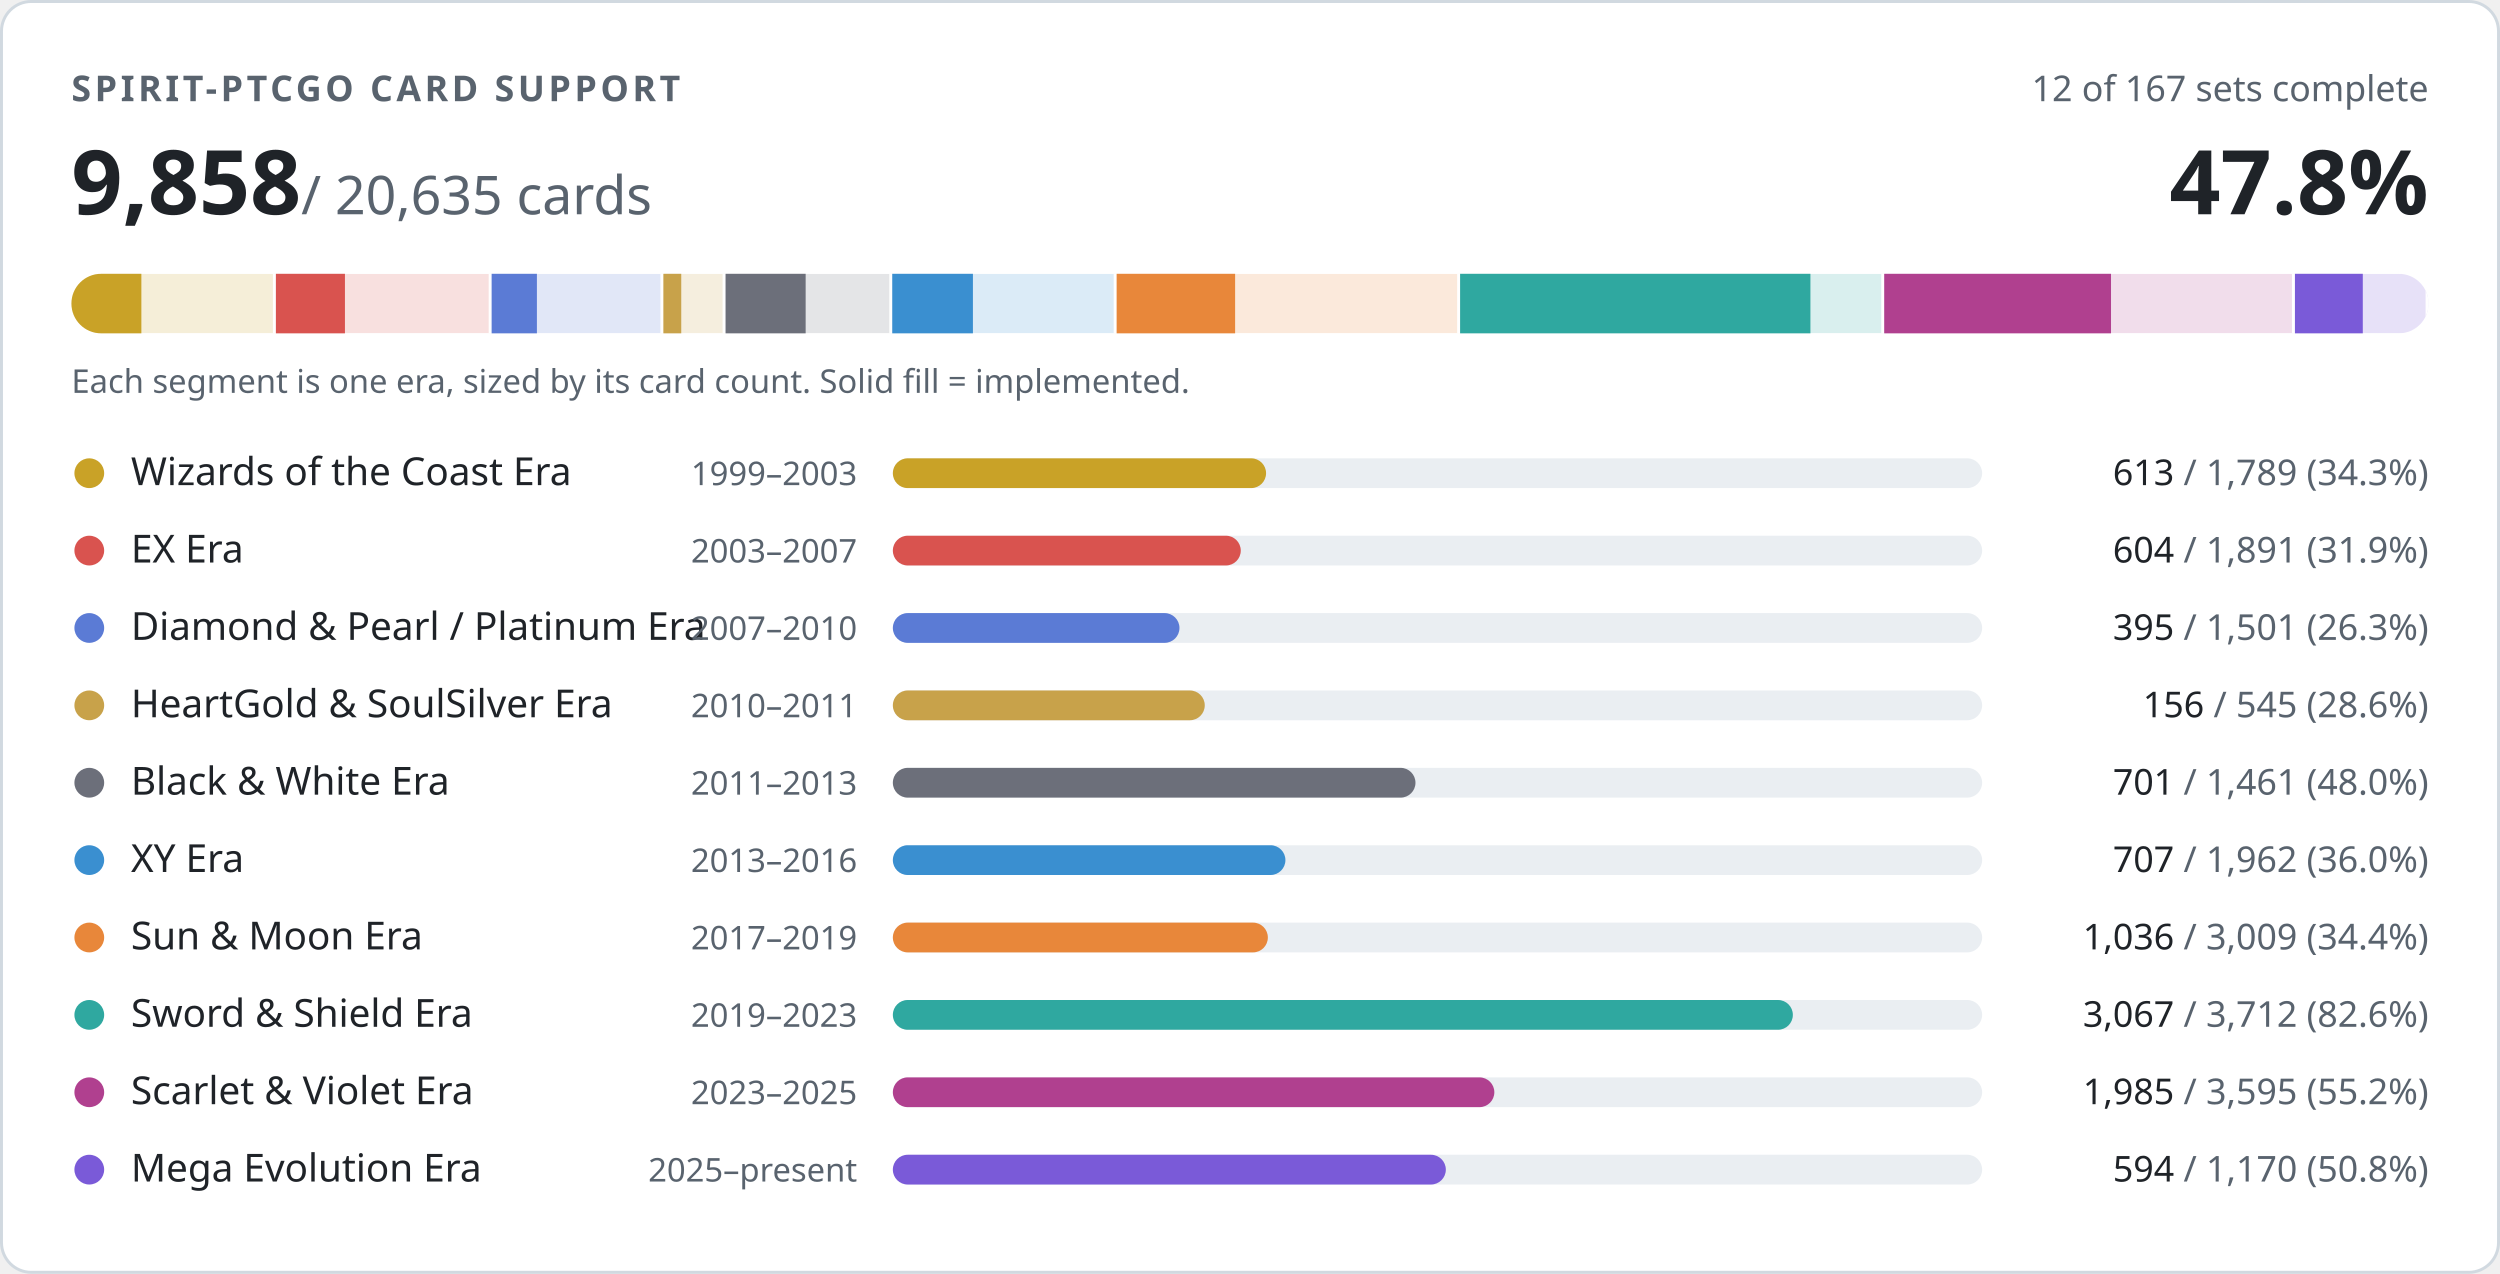
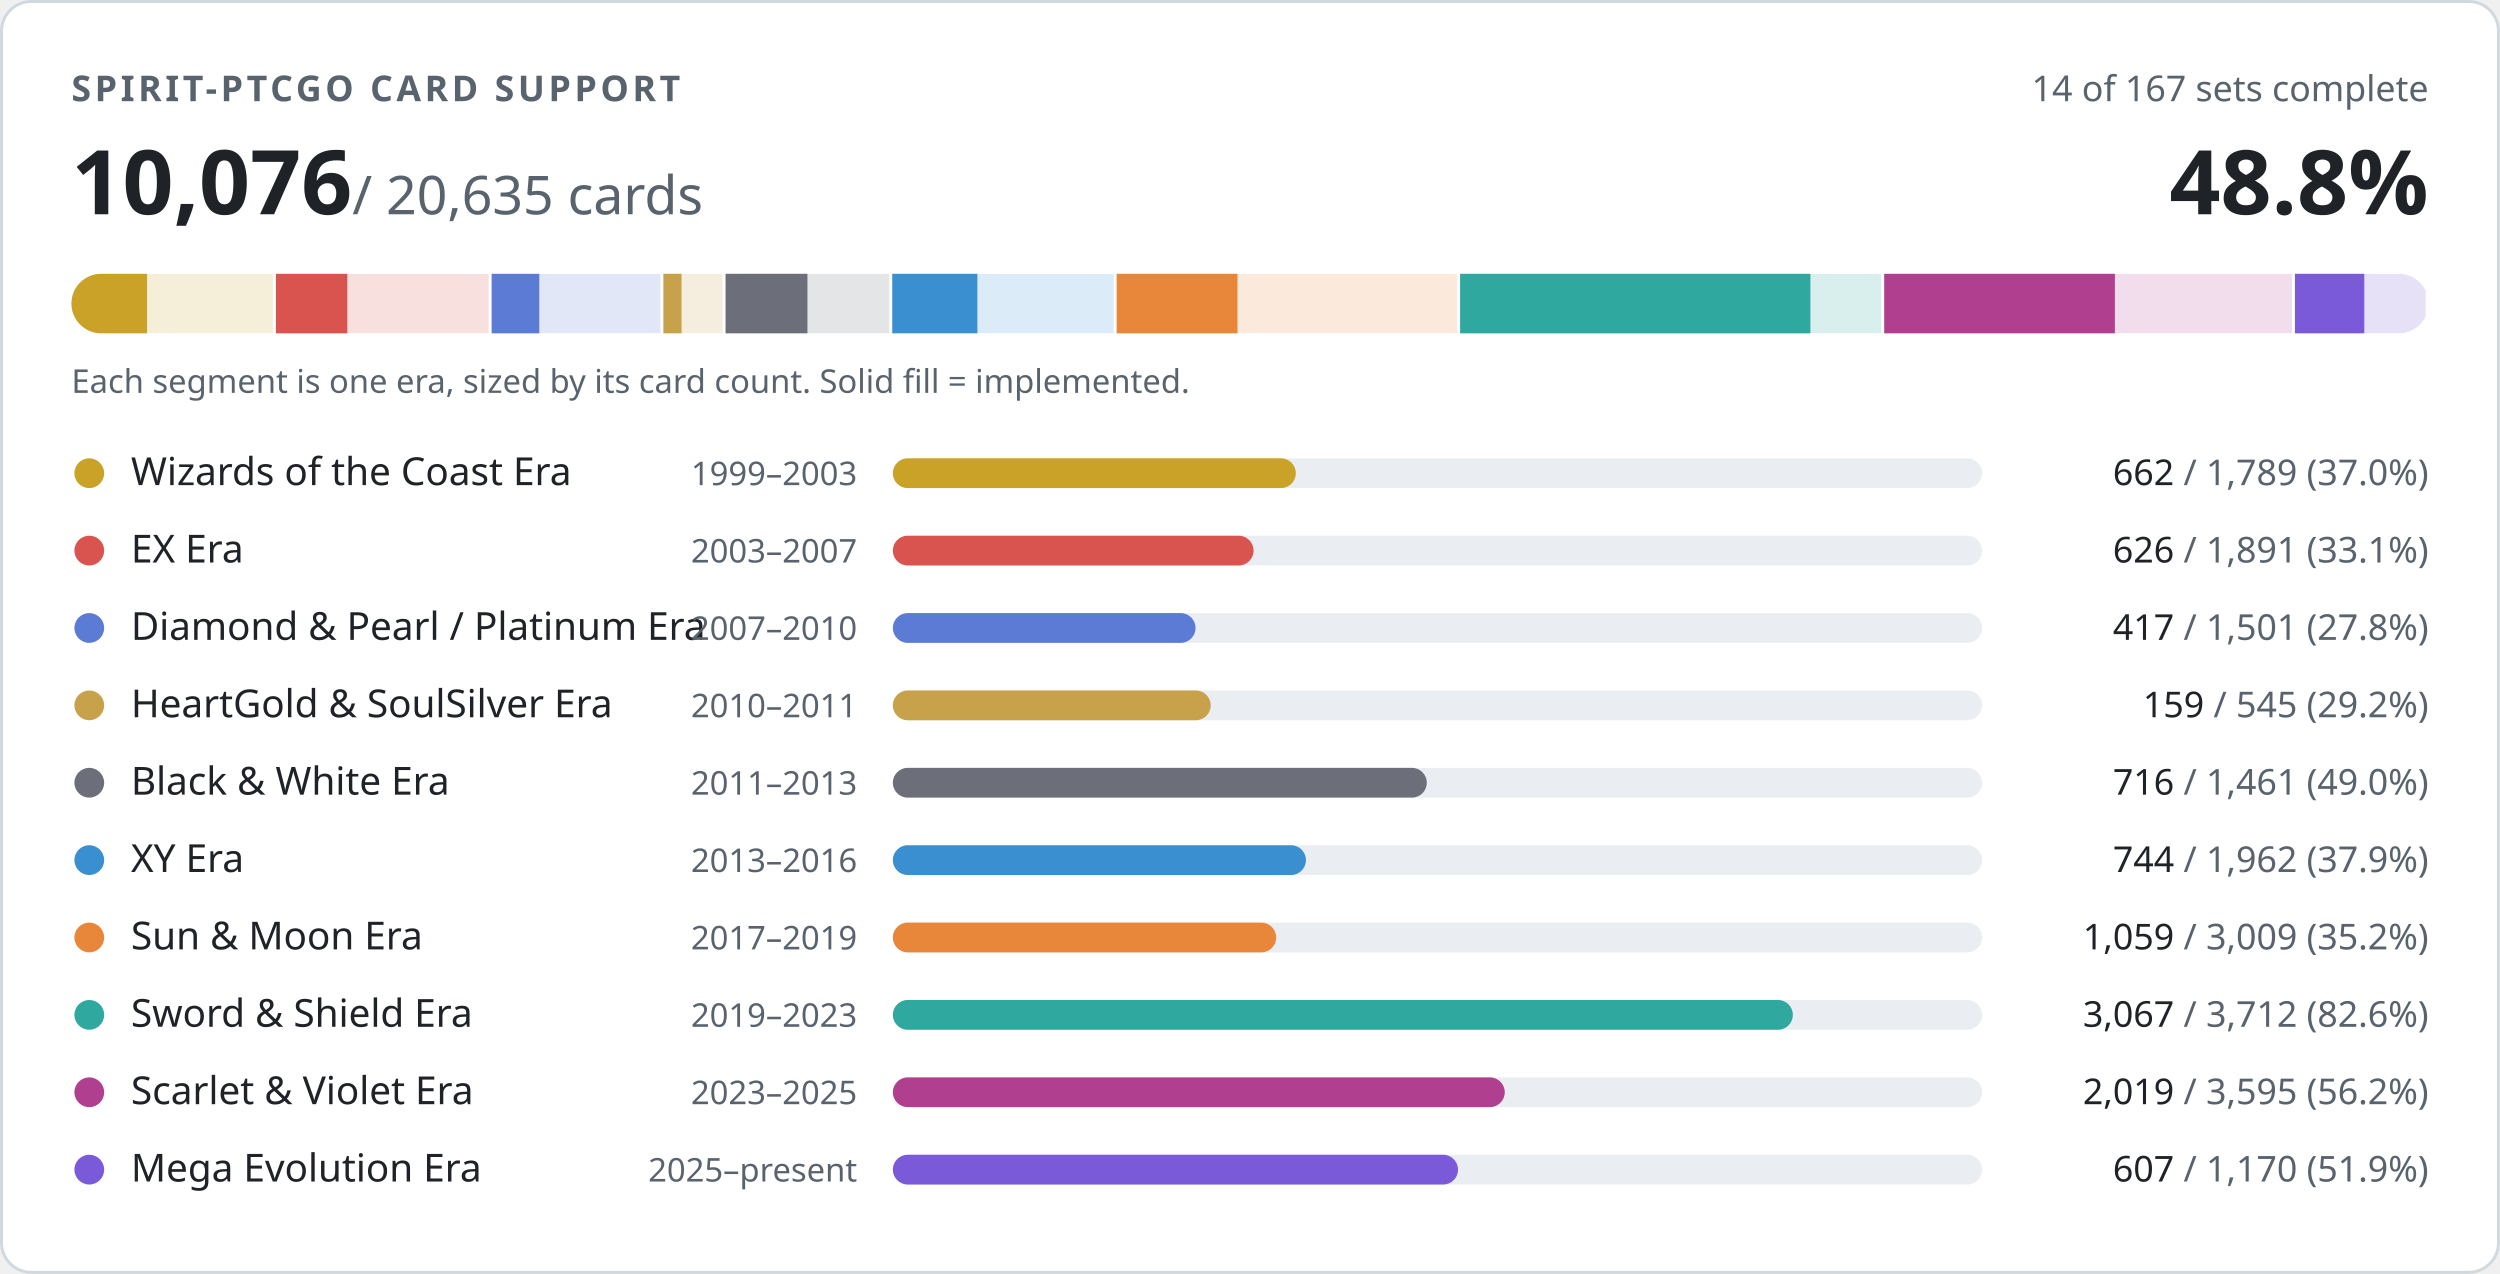
- <svg xmlns="http://www.w3.org/2000/svg" width="840" height="428" viewBox="0 0 840 428" role="img" aria-label="PTCGO Revival card support: 9858 of 20635 cards implemented">
+ <svg xmlns="http://www.w3.org/2000/svg" width="840" height="428" viewBox="0 0 840 428" role="img" aria-label="PTCGO Revival card support: 10076 of 20635 cards implemented">
  <style>
.t{fill:#1f2328}.m{fill:#59636e}.trk{fill:#eaeef2}.bd{stroke:#d1d9e0}.bg{fill:#ffffff}
@media (prefers-color-scheme:dark){.t{fill:#f0f6fc}.m{fill:#9198a1}.trk{fill:#262c36}.bd{stroke:#3d444d}.bg{fill:#0d1117}}
text{font-family:-apple-system,BlinkMacSystemFont,'Segoe UI','Noto Sans',Helvetica,Arial,sans-serif;font-variant-numeric:tabular-nums}
</style>
  <rect class="bg bd" x="0.5" y="0.5" width="839" height="427" rx="10" stroke-width="1" />
  <text class="m" x="24" y="34" font-size="12" font-weight="600" letter-spacing="1.2">SPIRIT-PTCGO CARD SUPPORT</text>
-   <text class="m" x="816" y="34" font-size="12" text-anchor="end">12 of 167 sets complete</text>
-   <text class="t" x="24" y="72" font-size="30" font-weight="700">9,858<tspan class="m" font-size="18" font-weight="400"> / 20,635 cards</tspan>
+   <text class="m" x="816" y="34" font-size="12" text-anchor="end">14 of 167 sets complete</text>
+   <text class="t" x="24" y="72" font-size="30" font-weight="700">10,076<tspan class="m" font-size="18" font-weight="400"> / 20,635 cards</tspan>
  </text>
-   <text class="t" x="816" y="72" font-size="30" font-weight="700" text-anchor="end">47.8%</text>
+   <text class="t" x="816" y="72" font-size="30" font-weight="700" text-anchor="end">48.8%</text>
  <clipPath id="strip">
    <rect x="24" y="92" width="792" height="20" rx="10" />
  </clipPath>
  <g clip-path="url(#strip)">
    <rect x="24.0" y="92" width="68.7" height="20" fill="#c9a227" opacity="0.18" />
-     <rect x="24.0" y="92" width="23.5" height="20" fill="#c9a227" />
+     <rect x="24.0" y="92" width="25.4" height="20" fill="#c9a227" />
    <rect x="91.7" y="92" width="2" height="20" class="bg" />
    <rect x="92.7" y="92" width="72.6" height="20" fill="#d9534f" opacity="0.18" />
-     <rect x="92.7" y="92" width="23.2" height="20" fill="#d9534f" />
+     <rect x="92.7" y="92" width="24.0" height="20" fill="#d9534f" />
    <rect x="164.2" y="92" width="2" height="20" class="bg" />
    <rect x="165.2" y="92" width="57.6" height="20" fill="#5b7bd5" opacity="0.18" />
-     <rect x="165.2" y="92" width="15.2" height="20" fill="#5b7bd5" />
+     <rect x="165.2" y="92" width="16.0" height="20" fill="#5b7bd5" />
    <rect x="221.9" y="92" width="2" height="20" class="bg" />
    <rect x="222.9" y="92" width="20.9" height="20" fill="#c8a24a" opacity="0.18" />
-     <rect x="222.9" y="92" width="6.0" height="20" fill="#c8a24a" />
+     <rect x="222.9" y="92" width="6.1" height="20" fill="#c8a24a" />
    <rect x="242.8" y="92" width="2" height="20" class="bg" />
    <rect x="243.8" y="92" width="56.1" height="20" fill="#6c6f7a" opacity="0.18" />
-     <rect x="243.8" y="92" width="26.9" height="20" fill="#6c6f7a" />
+     <rect x="243.8" y="92" width="27.5" height="20" fill="#6c6f7a" />
    <rect x="298.8" y="92" width="2" height="20" class="bg" />
    <rect x="299.8" y="92" width="75.3" height="20" fill="#3a8fd0" opacity="0.18" />
-     <rect x="299.8" y="92" width="27.1" height="20" fill="#3a8fd0" />
+     <rect x="299.8" y="92" width="28.6" height="20" fill="#3a8fd0" />
    <rect x="374.2" y="92" width="2" height="20" class="bg" />
    <rect x="375.2" y="92" width="115.5" height="20" fill="#e8873a" opacity="0.18" />
-     <rect x="375.2" y="92" width="39.8" height="20" fill="#e8873a" />
+     <rect x="375.2" y="92" width="40.6" height="20" fill="#e8873a" />
    <rect x="489.6" y="92" width="2" height="20" class="bg" />
    <rect x="490.6" y="92" width="142.5" height="20" fill="#2fa8a0" opacity="0.18" />
    <rect x="490.6" y="92" width="117.7" height="20" fill="#2fa8a0" />
    <rect x="632.1" y="92" width="2" height="20" class="bg" />
    <rect x="633.1" y="92" width="138.0" height="20" fill="#b0408f" opacity="0.18" />
-     <rect x="633.1" y="92" width="76.2" height="20" fill="#b0408f" />
+     <rect x="633.1" y="92" width="77.5" height="20" fill="#b0408f" />
    <rect x="770.1" y="92" width="2" height="20" class="bg" />
    <rect x="771.1" y="92" width="44.9" height="20" fill="#7a5ad8" opacity="0.18" />
-     <rect x="771.1" y="92" width="22.8" height="20" fill="#7a5ad8" />
+     <rect x="771.1" y="92" width="23.3" height="20" fill="#7a5ad8" />
    <rect x="815.0" y="92" width="2" height="20" class="bg" />
  </g>
  <text class="m" x="24" y="132" font-size="11">Each segment is one era, sized by its card count. Solid fill = implemented.</text>
  <circle cx="30" cy="159" r="5" fill="#c9a227" />
  <text class="t" x="44" y="163" font-size="13">Wizards of the Coast Era</text>
  <text class="m" x="288" y="163" font-size="11" text-anchor="end">1999–2003</text>
  <rect class="trk" x="300" y="154" width="366" height="10" rx="5" />
-   <rect x="300" y="154" width="125.4" height="10" rx="5" fill="#c9a227" />
+   <rect x="300" y="154" width="135.4" height="10" rx="5" fill="#c9a227" />
  <text class="m" x="816" y="163" font-size="12" text-anchor="end">
-     <tspan class="t">613</tspan> / 1,789 (34.3%)</text>
+     <tspan class="t">662</tspan> / 1,789 (37.0%)</text>
  <circle cx="30" cy="185" r="5" fill="#d9534f" />
  <text class="t" x="44" y="189" font-size="13">EX Era</text>
  <text class="m" x="288" y="189" font-size="11" text-anchor="end">2003–2007</text>
  <rect class="trk" x="300" y="180" width="366" height="10" rx="5" />
-   <rect x="300" y="180" width="116.9" height="10" rx="5" fill="#d9534f" />
+   <rect x="300" y="180" width="121.2" height="10" rx="5" fill="#d9534f" />
  <text class="m" x="816" y="189" font-size="12" text-anchor="end">
-     <tspan class="t">604</tspan> / 1,891 (31.9%)</text>
+     <tspan class="t">626</tspan> / 1,891 (33.1%)</text>
  <circle cx="30" cy="211" r="5" fill="#5b7bd5" />
  <text class="t" x="44" y="215" font-size="13">Diamond &amp; Pearl / Platinum Era</text>
  <text class="m" x="288" y="215" font-size="11" text-anchor="end">2007–2010</text>
  <rect class="trk" x="300" y="206" width="366" height="10" rx="5" />
-   <rect x="300" y="206" width="96.3" height="10" rx="5" fill="#5b7bd5" />
+   <rect x="300" y="206" width="101.7" height="10" rx="5" fill="#5b7bd5" />
  <text class="m" x="816" y="215" font-size="12" text-anchor="end">
-     <tspan class="t">395</tspan> / 1,501 (26.3%)</text>
+     <tspan class="t">417</tspan> / 1,501 (27.8%)</text>
  <circle cx="30" cy="237" r="5" fill="#c8a24a" />
  <text class="t" x="44" y="241" font-size="13">HeartGold &amp; SoulSilver Era</text>
  <text class="m" x="288" y="241" font-size="11" text-anchor="end">2010–2011</text>
  <rect class="trk" x="300" y="232" width="366" height="10" rx="5" />
-   <rect x="300" y="232" width="104.8" height="10" rx="5" fill="#c8a24a" />
+   <rect x="300" y="232" width="106.8" height="10" rx="5" fill="#c8a24a" />
  <text class="m" x="816" y="241" font-size="12" text-anchor="end">
-     <tspan class="t">156</tspan> / 545 (28.6%)</text>
+     <tspan class="t">159</tspan> / 545 (29.2%)</text>
  <circle cx="30" cy="263" r="5" fill="#6c6f7a" />
  <text class="t" x="44" y="267" font-size="13">Black &amp; White Era</text>
  <text class="m" x="288" y="267" font-size="11" text-anchor="end">2011–2013</text>
  <rect class="trk" x="300" y="258" width="366" height="10" rx="5" />
-   <rect x="300" y="258" width="175.6" height="10" rx="5" fill="#6c6f7a" />
+   <rect x="300" y="258" width="179.4" height="10" rx="5" fill="#6c6f7a" />
  <text class="m" x="816" y="267" font-size="12" text-anchor="end">
-     <tspan class="t">701</tspan> / 1,461 (48.0%)</text>
+     <tspan class="t">716</tspan> / 1,461 (49.0%)</text>
  <circle cx="30" cy="289" r="5" fill="#3a8fd0" />
  <text class="t" x="44" y="293" font-size="13">XY Era</text>
  <text class="m" x="288" y="293" font-size="11" text-anchor="end">2013–2016</text>
  <rect class="trk" x="300" y="284" width="366" height="10" rx="5" />
-   <rect x="300" y="284" width="131.9" height="10" rx="5" fill="#3a8fd0" />
+   <rect x="300" y="284" width="138.8" height="10" rx="5" fill="#3a8fd0" />
  <text class="m" x="816" y="293" font-size="12" text-anchor="end">
-     <tspan class="t">707</tspan> / 1,962 (36.0%)</text>
+     <tspan class="t">744</tspan> / 1,962 (37.9%)</text>
  <circle cx="30" cy="315" r="5" fill="#e8873a" />
  <text class="t" x="44" y="319" font-size="13">Sun &amp; Moon Era</text>
  <text class="m" x="288" y="319" font-size="11" text-anchor="end">2017–2019</text>
  <rect class="trk" x="300" y="310" width="366" height="10" rx="5" />
-   <rect x="300" y="310" width="126.0" height="10" rx="5" fill="#e8873a" />
+   <rect x="300" y="310" width="128.8" height="10" rx="5" fill="#e8873a" />
  <text class="m" x="816" y="319" font-size="12" text-anchor="end">
-     <tspan class="t">1,036</tspan> / 3,009 (34.4%)</text>
+     <tspan class="t">1,059</tspan> / 3,009 (35.2%)</text>
  <circle cx="30" cy="341" r="5" fill="#2fa8a0" />
  <text class="t" x="44" y="345" font-size="13">Sword &amp; Shield Era</text>
  <text class="m" x="288" y="345" font-size="11" text-anchor="end">2019–2023</text>
  <rect class="trk" x="300" y="336" width="366" height="10" rx="5" />
  <rect x="300" y="336" width="302.4" height="10" rx="5" fill="#2fa8a0" />
  <text class="m" x="816" y="345" font-size="12" text-anchor="end">
    <tspan class="t">3,067</tspan> / 3,712 (82.6%)</text>
  <circle cx="30" cy="367" r="5" fill="#b0408f" />
  <text class="t" x="44" y="371" font-size="13">Scarlet &amp; Violet Era</text>
  <text class="m" x="288" y="371" font-size="11" text-anchor="end">2023–2025</text>
  <rect class="trk" x="300" y="362" width="366" height="10" rx="5" />
-   <rect x="300" y="362" width="202.1" height="10" rx="5" fill="#b0408f" />
+   <rect x="300" y="362" width="205.6" height="10" rx="5" fill="#b0408f" />
  <text class="m" x="816" y="371" font-size="12" text-anchor="end">
-     <tspan class="t">1,985</tspan> / 3,595 (55.2%)</text>
+     <tspan class="t">2,019</tspan> / 3,595 (56.2%)</text>
  <circle cx="30" cy="393" r="5" fill="#7a5ad8" />
  <text class="t" x="44" y="397" font-size="13">Mega Evolution Era</text>
  <text class="m" x="288" y="397" font-size="11" text-anchor="end">2025–present</text>
  <rect class="trk" x="300" y="388" width="366" height="10" rx="5" />
-   <rect x="300" y="388" width="185.8" height="10" rx="5" fill="#7a5ad8" />
+   <rect x="300" y="388" width="189.9" height="10" rx="5" fill="#7a5ad8" />
  <text class="m" x="816" y="397" font-size="12" text-anchor="end">
-     <tspan class="t">594</tspan> / 1,170 (50.8%)</text>
+     <tspan class="t">607</tspan> / 1,170 (51.9%)</text>
</svg>
